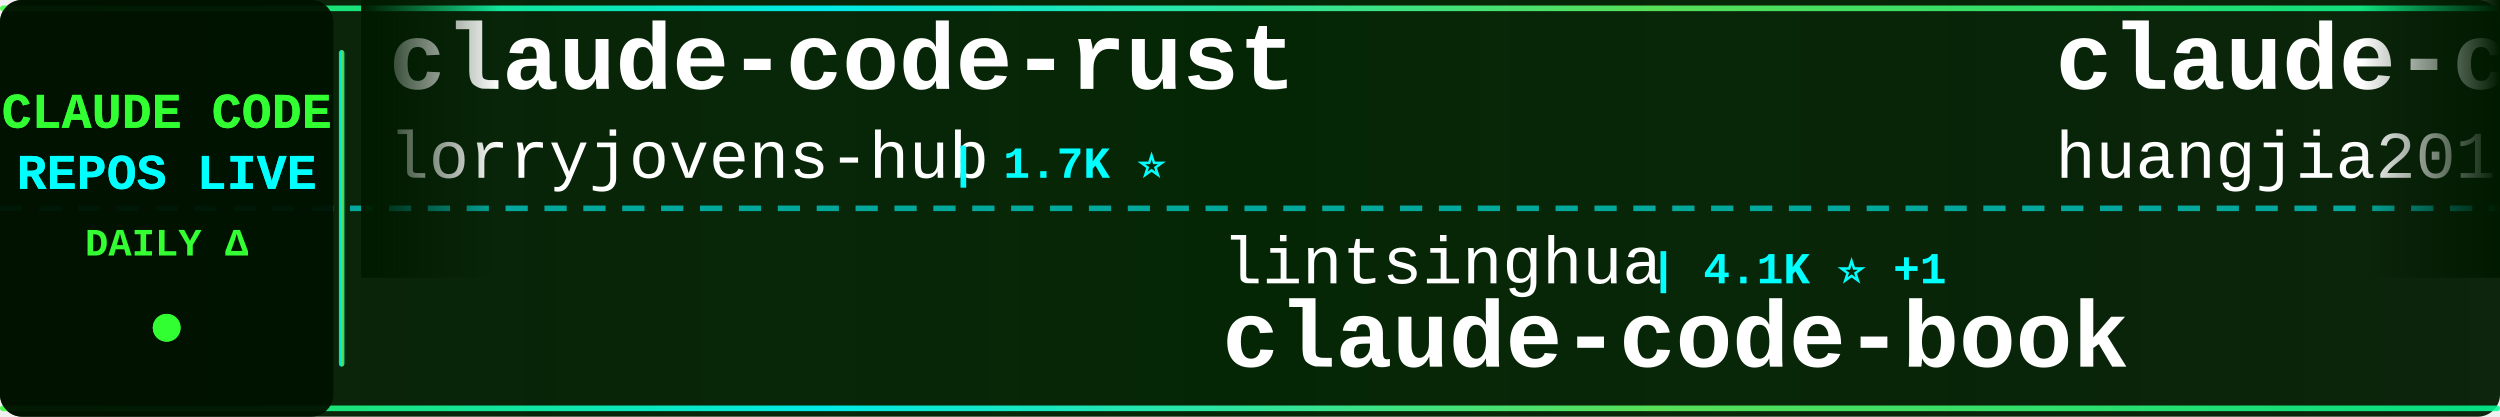
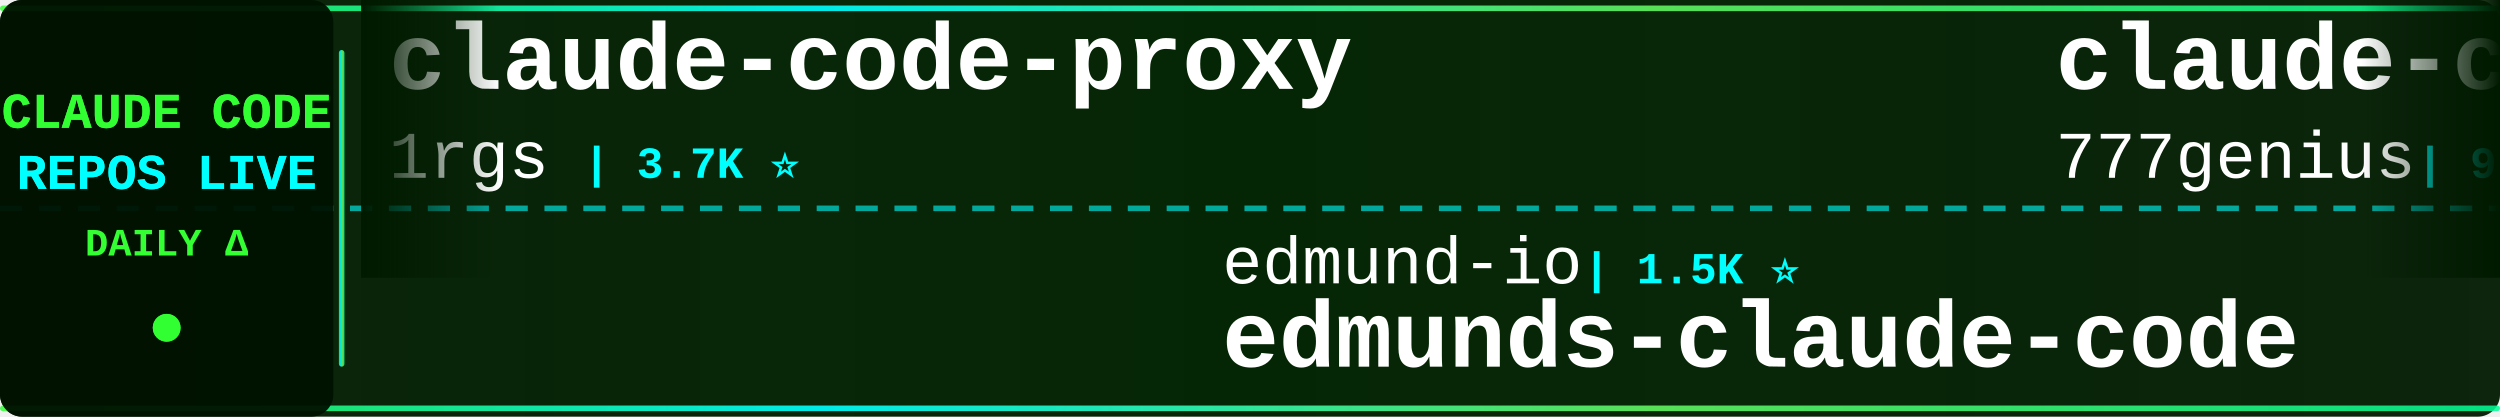
<svg xmlns="http://www.w3.org/2000/svg" width="900" height="150">
  <defs>
    <linearGradient id="tickerBg" x1="0%" y1="0%" x2="100%" y2="0%">
      <stop offset="0%" style="stop-color:#001a00;stop-opacity:0.95" />
      <stop offset="50%" style="stop-color:#002200;stop-opacity:0.98" />
      <stop offset="100%" style="stop-color:#001a00;stop-opacity:0.95" />
    </linearGradient>
    <linearGradient id="borderGrad" x1="0%" y1="0%" x2="100%" y2="0%">
      <stop offset="0%" style="stop-color:#33ff33;stop-opacity:0.85">
        <animate attributeName="stop-opacity" values="0.85;1;0.85" dur="2s" repeatCount="indefinite" />
      </stop>
      <stop offset="33%" style="stop-color:#00ffff;stop-opacity:0.9">
        <animate attributeName="stop-opacity" values="0.9;1;0.9" dur="2.2s" repeatCount="indefinite" />
      </stop>
      <stop offset="66%" style="stop-color:#66ff66;stop-opacity:0.85">
        <animate attributeName="stop-opacity" values="0.85;1;0.85" dur="1.8s" repeatCount="indefinite" />
      </stop>
      <stop offset="100%" style="stop-color:#00ff99;stop-opacity:0.85">
        <animate attributeName="stop-opacity" values="0.85;1;0.85" dur="2s" repeatCount="indefinite" />
      </stop>
    </linearGradient>
    <filter id="textGlow">
      <feGaussianBlur stdDeviation="0.1" result="coloredBlur" />
      <feMerge>
        <feMergeNode in="coloredBlur" />
        <feMergeNode in="SourceGraphic" />
      </feMerge>
    </filter>
    <filter id="metricGlow">
      <feGaussianBlur stdDeviation="0.2" result="coloredBlur" />
      <feMerge>
        <feMergeNode in="coloredBlur" />
        <feMergeNode in="SourceGraphic" />
      </feMerge>
    </filter>
    <linearGradient id="leftFade" x1="0%" y1="0%" x2="100%" y2="0%">
      <stop offset="0%" style="stop-color:#001a00;stop-opacity:1" />
      <stop offset="100%" style="stop-color:#001a00;stop-opacity:0" />
    </linearGradient>
    <linearGradient id="rightFade" x1="0%" y1="0%" x2="100%" y2="0%">
      <stop offset="0%" style="stop-color:#001a00;stop-opacity:0" />
      <stop offset="100%" style="stop-color:#001a00;stop-opacity:1" />
    </linearGradient>
  </defs>
  <rect width="900" height="150" fill="url(#tickerBg)" rx="8" />
  <rect x="0" y="2" width="900" height="2" fill="url(#borderGrad)" rx="1" />
  <rect x="0" y="146" width="900" height="2" fill="url(#borderGrad)" rx="1" />
  <line x1="0" y1="75" x2="900" y2="75" stroke="#00ffff" stroke-width="2" stroke-dasharray="8 6" opacity="0.6" />
  <rect x="0" y="0" width="120" height="150" fill="#001100" opacity="0.95" rx="8" />
  <text x="60" y="46" font-family="'Courier New', monospace" font-size="18" font-weight="bold" fill="#33ff33" text-anchor="middle" filter="url(#textGlow)">
    CLAUDE CODE
  </text>
  <text x="60" y="68" font-family="'Courier New', monospace" font-size="18" font-weight="bold" fill="#00ffff" text-anchor="middle" filter="url(#textGlow)">
    REPOS LIVE
  </text>
  <text x="60" y="92" font-family="'Courier New', monospace" font-size="14" font-weight="bold" fill="#33ff33" text-anchor="middle">
    DAILY Δ
  </text>
  <circle cx="60" cy="118" r="5" fill="#33ff33" filter="url(#metricGlow)">
    <animate attributeName="r" values="4;6;4" dur="1.5s" repeatCount="indefinite" />
    <animate attributeName="opacity" values="0.6;1;0.6" dur="1.5s" repeatCount="indefinite" />
  </circle>
  <rect x="122" y="18" width="2" height="114" fill="url(#borderGrad)" rx="1" />
  <clipPath id="tickerClip">
    <rect x="130" y="0" width="770" height="150" />
  </clipPath>
  <g clip-path="url(#tickerClip)">
    <g id="tickerItems">
      <animateTransform attributeName="transform" attributeType="XML" type="translate" from="0 0" to="-3000 0" dur="54s" repeatCount="indefinite" />
      <g transform="translate(0, 0)">
-         <text x="140" y="32" font-family="'Courier New', monospace" font-size="34" font-weight="bold" fill="#ffffff">claude-code-rust</text>
-         <text x="140" y="64" font-family="'Courier New', monospace" font-size="24" font-weight="normal" fill="#ffffff" opacity="1.0">lorryjovens-hub</text>
-         <text x="342" y="64" font-family="'Courier New', monospace" font-size="16" font-weight="bold" fill="#00ffff"> | 1.7K ⭐</text>
+         <text x="140" y="32" font-family="'Courier New', monospace" font-size="34" font-weight="bold" fill="#ffffff">claude-code-proxy</text>
+         <text x="140" y="64" font-family="'Courier New', monospace" font-size="24" font-weight="normal" fill="#ffffff" opacity="1.0">1rgs</text>
+         <text x="210" y="64" font-family="'Courier New', monospace" font-size="16" font-weight="bold" fill="#00ffff"> | 3.7K ⭐</text>
      </g>
      <g transform="translate(300, 0)">
-         <text x="140" y="102" font-family="'Courier New', monospace" font-size="24" font-weight="normal" fill="#ffffff" opacity="1.0">lintsinghua</text>
-         <text x="294" y="102" font-family="'Courier New', monospace" font-size="16" font-weight="bold" fill="#00ffff"> | 4.1K ⭐ +1</text>
-         <text x="140" y="132" font-family="'Courier New', monospace" font-size="34" font-weight="bold" fill="#ffffff">claude-code-book</text>
+         <text x="140" y="102" font-family="'Courier New', monospace" font-size="24" font-weight="normal" fill="#ffffff" opacity="1.0">edmund-io</text>
+         <text x="270" y="102" font-family="'Courier New', monospace" font-size="16" font-weight="bold" fill="#00ffff"> | 1.5K ⭐</text>
+         <text x="140" y="132" font-family="'Courier New', monospace" font-size="34" font-weight="bold" fill="#ffffff">edmunds-claude-code</text>
      </g>
      <g transform="translate(600, 0)">
-         <text x="140" y="32" font-family="'Courier New', monospace" font-size="34" font-weight="bold" fill="#ffffff">claude-code-engineering</text>
-         <text x="140" y="64" font-family="'Courier New', monospace" font-size="24" font-weight="normal" fill="#ffffff" opacity="1.0">huangjia2019</text>
-         <text x="306" y="64" font-family="'Courier New', monospace" font-size="16" font-weight="bold" fill="#00ffff"> | 1.1K ⭐</text>
+         <text x="140" y="32" font-family="'Courier New', monospace" font-size="34" font-weight="bold" fill="#ffffff">claude-code-source-code</text>
+         <text x="140" y="64" font-family="'Courier New', monospace" font-size="24" font-weight="normal" fill="#ffffff" opacity="1.0">777genius</text>
+         <text x="270" y="64" font-family="'Courier New', monospace" font-size="16" font-weight="bold" fill="#00ffff"> | 926 ⭐</text>
      </g>
      <g transform="translate(900, 0)">
-         <text x="140" y="102" font-family="'Courier New', monospace" font-size="24" font-weight="normal" fill="#ffffff" opacity="1.0">multica-ai</text>
-         <text x="282" y="102" font-family="'Courier New', monospace" font-size="16" font-weight="bold" fill="#00ffff"> | 202.6K ⭐ +27</text>
-         <text x="140" y="132" font-family="'Courier New', monospace" font-size="34" font-weight="bold" fill="#ffffff">andrej-karpathy-skills</text>
+         <text x="140" y="102" font-family="'Courier New', monospace" font-size="24" font-weight="normal" fill="#ffffff" opacity="1.0">musistudio</text>
+         <text x="282" y="102" font-family="'Courier New', monospace" font-size="16" font-weight="bold" fill="#00ffff"> | 36.7K ⭐ +2</text>
+         <text x="140" y="132" font-family="'Courier New', monospace" font-size="34" font-weight="bold" fill="#ffffff">claude-code-router</text>
      </g>
      <g transform="translate(1200, 0)">
+         <text x="140" y="32" font-family="'Courier New', monospace" font-size="34" font-weight="bold" fill="#ffffff">andrej-karpathy-skills</text>
+         <text x="140" y="64" font-family="'Courier New', monospace" font-size="24" font-weight="normal" fill="#ffffff" opacity="1.0">multica-ai</text>
+         <text x="282" y="64" font-family="'Courier New', monospace" font-size="16" font-weight="bold" fill="#00ffff"> | 202.7K ⭐ +32</text>
+       </g>
+       <g transform="translate(1500, 0)">
+         <text x="140" y="102" font-family="'Courier New', monospace" font-size="24" font-weight="normal" fill="#ffffff" opacity="1.0">VoltAgent</text>
+         <text x="270" y="102" font-family="'Courier New', monospace" font-size="16" font-weight="bold" fill="#00ffff"> | 24.3K ⭐ +7</text>
+         <text x="140" y="132" font-family="'Courier New', monospace" font-size="34" font-weight="bold" fill="#ffffff">awesome-claude-code-suba...</text>
+       </g>
+       <g transform="translate(1800, 0)">
        <text x="140" y="32" font-family="'Courier New', monospace" font-size="34" font-weight="bold" fill="#ffffff">everything-claude-code-z...</text>
        <text x="140" y="64" font-family="'Courier New', monospace" font-size="24" font-weight="normal" fill="#ffffff" opacity="1.0">xu-xiang</text>
-         <text x="258" y="64" font-family="'Courier New', monospace" font-size="16" font-weight="bold" fill="#00ffff"> | 1.9K ⭐</text>
-       </g>
-       <g transform="translate(1500, 0)">
-         <text x="140" y="102" font-family="'Courier New', monospace" font-size="24" font-weight="normal" fill="#ffffff" opacity="1.0">shanraisshan</text>
-         <text x="306" y="102" font-family="'Courier New', monospace" font-size="16" font-weight="bold" fill="#00ffff"> | 64.5K ⭐ +5</text>
-         <text x="140" y="132" font-family="'Courier New', monospace" font-size="34" font-weight="bold" fill="#ffffff">claude-code-best-practic...</text>
-       </g>
-       <g transform="translate(1800, 0)">
-         <text x="140" y="32" font-family="'Courier New', monospace" font-size="34" font-weight="bold" fill="#ffffff">claude-code-plugins-plus...</text>
-         <text x="140" y="64" font-family="'Courier New', monospace" font-size="24" font-weight="normal" fill="#ffffff" opacity="1.0">jeremylongshore</text>
-         <text x="342" y="64" font-family="'Courier New', monospace" font-size="16" font-weight="bold" fill="#00ffff"> | 2.6K ⭐ +1</text>
+         <text x="258" y="64" font-family="'Courier New', monospace" font-size="16" font-weight="bold" fill="#00ffff"> | 1.9K ⭐ +2</text>
      </g>
      <g transform="translate(2100, 0)">
-         <text x="140" y="102" font-family="'Courier New', monospace" font-size="24" font-weight="normal" fill="#ffffff" opacity="1.0">anthropics</text>
-         <text x="282" y="102" font-family="'Courier New', monospace" font-size="16" font-weight="bold" fill="#00ffff"> | 8.6K ⭐ +1</text>
-         <text x="140" y="132" font-family="'Courier New', monospace" font-size="34" font-weight="bold" fill="#ffffff">claude-code-action</text>
+         <text x="140" y="102" font-family="'Courier New', monospace" font-size="24" font-weight="normal" fill="#ffffff" opacity="1.0">ChinaSiro</text>
+         <text x="270" y="102" font-family="'Courier New', monospace" font-size="16" font-weight="bold" fill="#00ffff"> | 9.6K ⭐</text>
+         <text x="140" y="132" font-family="'Courier New', monospace" font-size="34" font-weight="bold" fill="#ffffff">claude-code-sourcemap</text>
      </g>
      <g transform="translate(2400, 0)">
-         <text x="140" y="32" font-family="'Courier New', monospace" font-size="34" font-weight="bold" fill="#ffffff">claude-code-webui</text>
-         <text x="140" y="64" font-family="'Courier New', monospace" font-size="24" font-weight="normal" fill="#ffffff" opacity="1.0">sugyan</text>
-         <text x="234" y="64" font-family="'Courier New', monospace" font-size="16" font-weight="bold" fill="#00ffff"> | 1.1K ⭐</text>
+         <text x="140" y="32" font-family="'Courier New', monospace" font-size="34" font-weight="bold" fill="#ffffff">claude-code-best-practic...</text>
+         <text x="140" y="64" font-family="'Courier New', monospace" font-size="24" font-weight="normal" fill="#ffffff" opacity="1.0">shanraisshan</text>
+         <text x="306" y="64" font-family="'Courier New', monospace" font-size="16" font-weight="bold" fill="#00ffff"> | 64.5K ⭐ +1</text>
      </g>
      <g transform="translate(2700, 0)">
-         <text x="140" y="102" font-family="'Courier New', monospace" font-size="24" font-weight="normal" fill="#ffffff" opacity="1.0">davila7</text>
-         <text x="246" y="102" font-family="'Courier New', monospace" font-size="16" font-weight="bold" fill="#00ffff"> | 30.3K ⭐ +2</text>
-         <text x="140" y="132" font-family="'Courier New', monospace" font-size="34" font-weight="bold" fill="#ffffff">claude-code-templates</text>
+         <text x="140" y="102" font-family="'Courier New', monospace" font-size="24" font-weight="normal" fill="#ffffff" opacity="1.0">OneRedOak</text>
+         <text x="270" y="102" font-family="'Courier New', monospace" font-size="16" font-weight="bold" fill="#00ffff"> | 3.9K ⭐ +1</text>
+         <text x="140" y="132" font-family="'Courier New', monospace" font-size="34" font-weight="bold" fill="#ffffff">claude-code-workflows</text>
      </g>
      <g transform="translate(3000, 0)">
-         <text x="140" y="32" font-family="'Courier New', monospace" font-size="34" font-weight="bold" fill="#ffffff">claude-code-rust</text>
-         <text x="140" y="64" font-family="'Courier New', monospace" font-size="24" font-weight="normal" fill="#ffffff" opacity="1.0">lorryjovens-hub</text>
-         <text x="342" y="64" font-family="'Courier New', monospace" font-size="16" font-weight="bold" fill="#00ffff"> | 1.7K ⭐</text>
+         <text x="140" y="32" font-family="'Courier New', monospace" font-size="34" font-weight="bold" fill="#ffffff">claude-code-proxy</text>
+         <text x="140" y="64" font-family="'Courier New', monospace" font-size="24" font-weight="normal" fill="#ffffff" opacity="1.0">1rgs</text>
+         <text x="210" y="64" font-family="'Courier New', monospace" font-size="16" font-weight="bold" fill="#00ffff"> | 3.7K ⭐</text>
      </g>
      <g transform="translate(3300, 0)">
-         <text x="140" y="102" font-family="'Courier New', monospace" font-size="24" font-weight="normal" fill="#ffffff" opacity="1.0">lintsinghua</text>
-         <text x="294" y="102" font-family="'Courier New', monospace" font-size="16" font-weight="bold" fill="#00ffff"> | 4.1K ⭐ +1</text>
-         <text x="140" y="132" font-family="'Courier New', monospace" font-size="34" font-weight="bold" fill="#ffffff">claude-code-book</text>
+         <text x="140" y="102" font-family="'Courier New', monospace" font-size="24" font-weight="normal" fill="#ffffff" opacity="1.0">edmund-io</text>
+         <text x="270" y="102" font-family="'Courier New', monospace" font-size="16" font-weight="bold" fill="#00ffff"> | 1.5K ⭐</text>
+         <text x="140" y="132" font-family="'Courier New', monospace" font-size="34" font-weight="bold" fill="#ffffff">edmunds-claude-code</text>
      </g>
      <g transform="translate(3600, 0)">
-         <text x="140" y="32" font-family="'Courier New', monospace" font-size="34" font-weight="bold" fill="#ffffff">claude-code-engineering</text>
-         <text x="140" y="64" font-family="'Courier New', monospace" font-size="24" font-weight="normal" fill="#ffffff" opacity="1.0">huangjia2019</text>
-         <text x="306" y="64" font-family="'Courier New', monospace" font-size="16" font-weight="bold" fill="#00ffff"> | 1.1K ⭐</text>
+         <text x="140" y="32" font-family="'Courier New', monospace" font-size="34" font-weight="bold" fill="#ffffff">claude-code-source-code</text>
+         <text x="140" y="64" font-family="'Courier New', monospace" font-size="24" font-weight="normal" fill="#ffffff" opacity="1.0">777genius</text>
+         <text x="270" y="64" font-family="'Courier New', monospace" font-size="16" font-weight="bold" fill="#00ffff"> | 926 ⭐</text>
      </g>
      <g transform="translate(3900, 0)">
-         <text x="140" y="102" font-family="'Courier New', monospace" font-size="24" font-weight="normal" fill="#ffffff" opacity="1.0">multica-ai</text>
-         <text x="282" y="102" font-family="'Courier New', monospace" font-size="16" font-weight="bold" fill="#00ffff"> | 202.6K ⭐ +27</text>
-         <text x="140" y="132" font-family="'Courier New', monospace" font-size="34" font-weight="bold" fill="#ffffff">andrej-karpathy-skills</text>
+         <text x="140" y="102" font-family="'Courier New', monospace" font-size="24" font-weight="normal" fill="#ffffff" opacity="1.0">musistudio</text>
+         <text x="282" y="102" font-family="'Courier New', monospace" font-size="16" font-weight="bold" fill="#00ffff"> | 36.7K ⭐ +2</text>
+         <text x="140" y="132" font-family="'Courier New', monospace" font-size="34" font-weight="bold" fill="#ffffff">claude-code-router</text>
      </g>
    </g>
  </g>
  <rect x="130" y="0" width="50" height="100" fill="url(#leftFade)" />
  <rect x="850" y="0" width="50" height="100" fill="url(#rightFade)" />
</svg>
